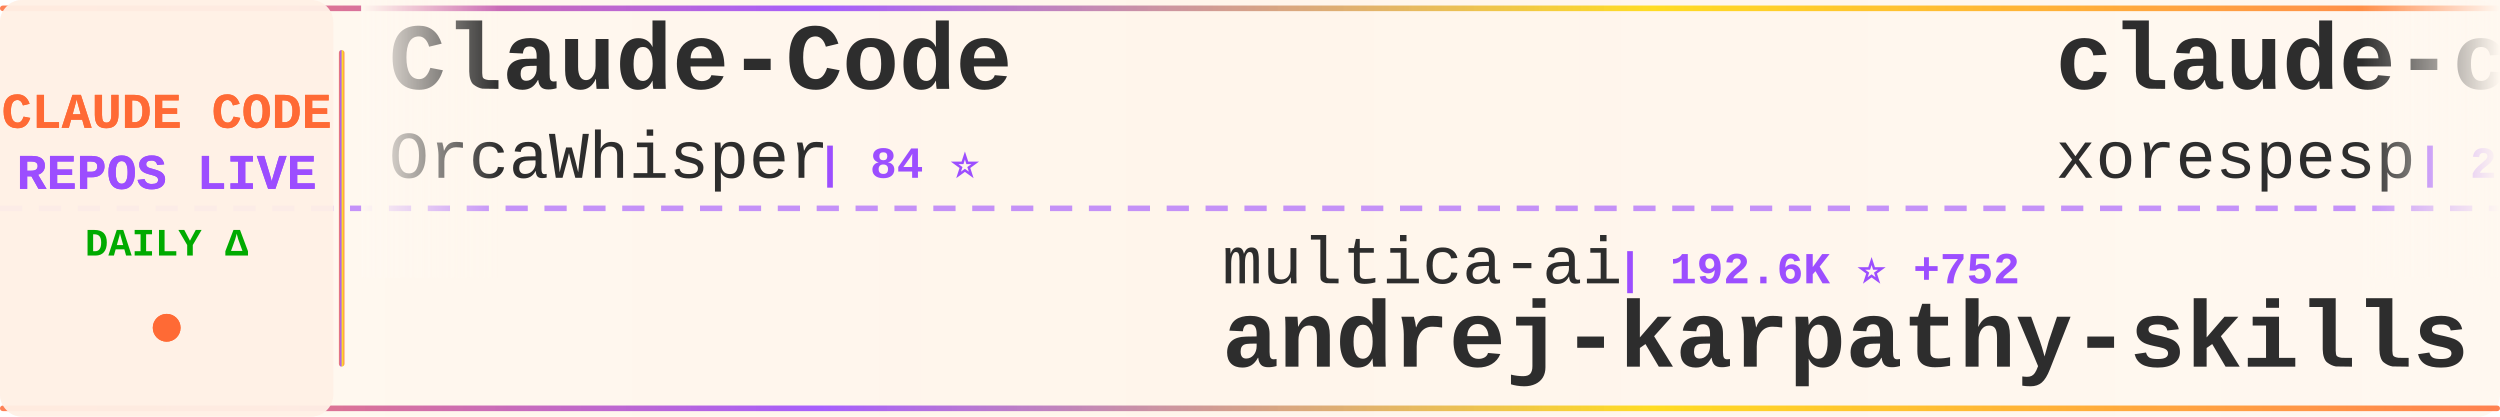
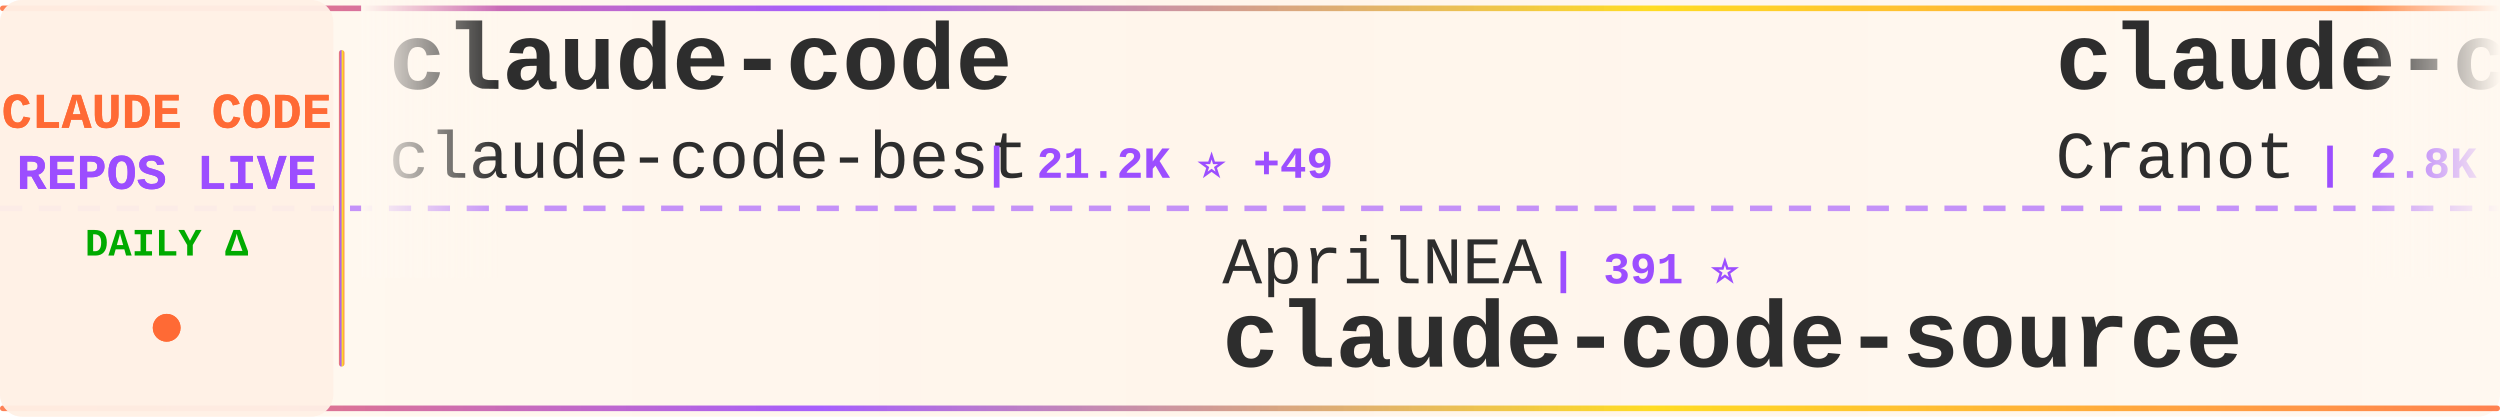
<svg xmlns="http://www.w3.org/2000/svg" width="900" height="150">
  <defs>
    <linearGradient id="tickerBg" x1="0%" y1="0%" x2="100%" y2="0%">
      <stop offset="0%" style="stop-color:#fff8f0;stop-opacity:0.98" />
      <stop offset="50%" style="stop-color:#fff5eb;stop-opacity:1" />
      <stop offset="100%" style="stop-color:#fff8f0;stop-opacity:0.98" />
    </linearGradient>
    <linearGradient id="borderGrad" x1="0%" y1="0%" x2="100%" y2="0%">
      <stop offset="0%" style="stop-color:#FF6B35;stop-opacity:0.85">
        <animate attributeName="stop-opacity" values="0.85;1;0.85" dur="2s" repeatCount="indefinite" />
      </stop>
      <stop offset="33%" style="stop-color:#9C4EFF;stop-opacity:0.9">
        <animate attributeName="stop-opacity" values="0.9;1;0.9" dur="2.2s" repeatCount="indefinite" />
      </stop>
      <stop offset="66%" style="stop-color:#FFD700;stop-opacity:0.85">
        <animate attributeName="stop-opacity" values="0.85;1;0.85" dur="1.8s" repeatCount="indefinite" />
      </stop>
      <stop offset="100%" style="stop-color:#FF6B35;stop-opacity:0.85">
        <animate attributeName="stop-opacity" values="0.85;1;0.85" dur="2s" repeatCount="indefinite" />
      </stop>
    </linearGradient>
    <filter id="textGlow">
      <feGaussianBlur stdDeviation="0.15" result="coloredBlur" />
      <feMerge>
        <feMergeNode in="coloredBlur" />
        <feMergeNode in="SourceGraphic" />
      </feMerge>
    </filter>
    <filter id="metricGlow">
      <feGaussianBlur stdDeviation="0.2" result="coloredBlur" />
      <feMerge>
        <feMergeNode in="coloredBlur" />
        <feMergeNode in="SourceGraphic" />
      </feMerge>
    </filter>
    <linearGradient id="leftFade" x1="0%" y1="0%" x2="100%" y2="0%">
      <stop offset="0%" style="stop-color:#fff8f0;stop-opacity:1" />
      <stop offset="100%" style="stop-color:#fff8f0;stop-opacity:0" />
    </linearGradient>
    <linearGradient id="rightFade" x1="0%" y1="0%" x2="100%" y2="0%">
      <stop offset="0%" style="stop-color:#fff8f0;stop-opacity:0" />
      <stop offset="100%" style="stop-color:#fff8f0;stop-opacity:1" />
    </linearGradient>
  </defs>
  <rect width="900" height="150" fill="url(#tickerBg)" rx="8" />
  <rect x="0" y="2" width="900" height="2" fill="url(#borderGrad)" rx="1" />
  <rect x="0" y="146" width="900" height="2" fill="url(#borderGrad)" rx="1" />
  <line x1="0" y1="75" x2="900" y2="75" stroke="#9C4EFF" stroke-width="2" stroke-dasharray="8 6" opacity="0.6" />
  <rect x="0" y="0" width="120" height="150" fill="#fff0e6" opacity="0.95" rx="8" />
  <text x="60" y="46" font-family="'Courier New', monospace" font-size="18" font-weight="bold" fill="#FF6B35" text-anchor="middle" filter="url(#textGlow)">
    CLAUDE CODE
  </text>
  <text x="60" y="68" font-family="'Courier New', monospace" font-size="18" font-weight="bold" fill="#9C4EFF" text-anchor="middle" filter="url(#textGlow)">
    REPOS LIVE
  </text>
  <text x="60" y="92" font-family="'Courier New', monospace" font-size="14" font-weight="bold" fill="#00aa00" text-anchor="middle">
    DAILY Δ
  </text>
  <circle cx="60" cy="118" r="5" fill="#FF6B35" filter="url(#metricGlow)">
    <animate attributeName="r" values="4;6;4" dur="1.5s" repeatCount="indefinite" />
    <animate attributeName="opacity" values="0.6;1;0.6" dur="1.5s" repeatCount="indefinite" />
  </circle>
  <rect x="122" y="18" width="2" height="114" fill="url(#borderGrad)" rx="1" />
  <clipPath id="tickerClip">
    <rect x="130" y="0" width="770" height="150" />
  </clipPath>
  <g clip-path="url(#tickerClip)">
    <g id="tickerItems">
      <animateTransform attributeName="transform" attributeType="XML" type="translate" from="0 0" to="-3000 0" dur="54s" repeatCount="indefinite" />
      <g transform="translate(0, 0)">
-         <text x="140" y="32" font-family="'Courier New', monospace" font-size="34" font-weight="bold" fill="#2d2d2d">Claude-Code</text>
-         <text x="140" y="64" font-family="'Courier New', monospace" font-size="24" font-weight="normal" fill="#2d2d2d" opacity="1.0">OrcaWhisper</text>
-         <text x="294" y="64" font-family="'Courier New', monospace" font-size="16" font-weight="bold" fill="#9C4EFF"> | 84 ⭐</text>
+         <text x="140" y="32" font-family="'Courier New', monospace" font-size="34" font-weight="bold" fill="#2d2d2d">claude-code</text>
+         <text x="140" y="64" font-family="'Courier New', monospace" font-size="24" font-weight="normal" fill="#2d2d2d" opacity="1.0">claude-code-best</text>
+         <text x="354" y="64" font-family="'Courier New', monospace" font-size="16" font-weight="bold" fill="#9C4EFF"> | 21.2K ⭐ +49</text>
      </g>
      <g transform="translate(300, 0)">
-         <text x="140" y="102" font-family="'Courier New', monospace" font-size="24" font-weight="normal" fill="#2d2d2d" opacity="1.0">multica-ai</text>
-         <text x="282" y="102" font-family="'Courier New', monospace" font-size="16" font-weight="bold" fill="#9C4EFF"> | 192.6K ⭐ +752</text>
-         <text x="140" y="132" font-family="'Courier New', monospace" font-size="34" font-weight="bold" fill="#2d2d2d">andrej-karpathy-skills</text>
+         <text x="140" y="102" font-family="'Courier New', monospace" font-size="24" font-weight="normal" fill="#2d2d2d" opacity="1.0">AprilNEA</text>
+         <text x="258" y="102" font-family="'Courier New', monospace" font-size="16" font-weight="bold" fill="#9C4EFF"> | 391 ⭐</text>
+         <text x="140" y="132" font-family="'Courier New', monospace" font-size="34" font-weight="bold" fill="#2d2d2d">claude-code-source</text>
      </g>
      <g transform="translate(600, 0)">
-         <text x="140" y="32" font-family="'Courier New', monospace" font-size="34" font-weight="bold" fill="#2d2d2d">claude-code</text>
-         <text x="140" y="64" font-family="'Courier New', monospace" font-size="24" font-weight="normal" fill="#2d2d2d" opacity="1.0">xorespesp</text>
-         <text x="270" y="64" font-family="'Courier New', monospace" font-size="16" font-weight="bold" fill="#9C4EFF"> | 230 ⭐</text>
+         <text x="140" y="32" font-family="'Courier New', monospace" font-size="34" font-weight="bold" fill="#2d2d2d">claude-code-guide</text>
+         <text x="140" y="64" font-family="'Courier New', monospace" font-size="24" font-weight="normal" fill="#2d2d2d" opacity="1.0">Cranot</text>
+         <text x="234" y="64" font-family="'Courier New', monospace" font-size="16" font-weight="bold" fill="#9C4EFF"> | 2.8K ⭐</text>
      </g>
      <g transform="translate(900, 0)">
-         <text x="140" y="102" font-family="'Courier New', monospace" font-size="24" font-weight="normal" fill="#2d2d2d" opacity="1.0">RishabhK103</text>
-         <text x="294" y="102" font-family="'Courier New', monospace" font-size="16" font-weight="bold" fill="#9C4EFF"> | 101 ⭐</text>
-         <text x="140" y="132" font-family="'Courier New', monospace" font-size="34" font-weight="bold" fill="#2d2d2d">claude-code</text>
+         <text x="140" y="102" font-family="'Courier New', monospace" font-size="24" font-weight="normal" fill="#2d2d2d" opacity="1.0">anthropics</text>
+         <text x="282" y="102" font-family="'Courier New', monospace" font-size="16" font-weight="bold" fill="#9C4EFF"> | 5.5K ⭐ +7</text>
+         <text x="140" y="132" font-family="'Courier New', monospace" font-size="34" font-weight="bold" fill="#2d2d2d">claude-code-security-rev...</text>
      </g>
      <g transform="translate(1200, 0)">
-         <text x="140" y="32" font-family="'Courier New', monospace" font-size="34" font-weight="bold" fill="#2d2d2d">claude-code-pm-course</text>
-         <text x="140" y="64" font-family="'Courier New', monospace" font-size="24" font-weight="normal" fill="#2d2d2d" opacity="1.0">carlvellotti</text>
-         <text x="306" y="64" font-family="'Courier New', monospace" font-size="16" font-weight="bold" fill="#9C4EFF"> | 2.1K ⭐ +4</text>
+         <text x="140" y="32" font-family="'Courier New', monospace" font-size="34" font-weight="bold" fill="#2d2d2d">Open-ClaudeCode</text>
+         <text x="140" y="64" font-family="'Courier New', monospace" font-size="24" font-weight="normal" fill="#2d2d2d" opacity="1.0">LING71671</text>
+         <text x="270" y="64" font-family="'Courier New', monospace" font-size="16" font-weight="bold" fill="#9C4EFF"> | 918 ⭐</text>
      </g>
      <g transform="translate(1500, 0)">
-         <text x="140" y="102" font-family="'Courier New', monospace" font-size="24" font-weight="normal" fill="#2d2d2d" opacity="1.0">pedrohcgs</text>
-         <text x="270" y="102" font-family="'Courier New', monospace" font-size="16" font-weight="bold" fill="#9C4EFF"> | 1.4K ⭐ +2</text>
-         <text x="140" y="132" font-family="'Courier New', monospace" font-size="34" font-weight="bold" fill="#2d2d2d">claude-code-my-workflow</text>
+         <text x="140" y="102" font-family="'Courier New', monospace" font-size="24" font-weight="normal" fill="#2d2d2d" opacity="1.0">fazxes</text>
+         <text x="234" y="102" font-family="'Courier New', monospace" font-size="16" font-weight="bold" fill="#9C4EFF"> | 225 ⭐</text>
+         <text x="140" y="132" font-family="'Courier New', monospace" font-size="34" font-weight="bold" fill="#2d2d2d">Claude-code</text>
      </g>
      <g transform="translate(1800, 0)">
-         <text x="140" y="32" font-family="'Courier New', monospace" font-size="34" font-weight="bold" fill="#2d2d2d">claude-code-source</text>
-         <text x="140" y="64" font-family="'Courier New', monospace" font-size="24" font-weight="normal" fill="#2d2d2d" opacity="1.0">JrCx7scC</text>
-         <text x="258" y="64" font-family="'Courier New', monospace" font-size="16" font-weight="bold" fill="#9C4EFF"> | 371 ⭐</text>
+         <text x="140" y="32" font-family="'Courier New', monospace" font-size="34" font-weight="bold" fill="#2d2d2d">claude-code</text>
+         <text x="140" y="64" font-family="'Courier New', monospace" font-size="24" font-weight="normal" fill="#2d2d2d" opacity="1.0">freestylefly</text>
+         <text x="306" y="64" font-family="'Courier New', monospace" font-size="16" font-weight="bold" fill="#9C4EFF"> | 128 ⭐</text>
      </g>
      <g transform="translate(2100, 0)">
-         <text x="140" y="102" font-family="'Courier New', monospace" font-size="24" font-weight="normal" fill="#2d2d2d" opacity="1.0">huangserva</text>
-         <text x="282" y="102" font-family="'Courier New', monospace" font-size="16" font-weight="bold" fill="#9C4EFF"> | 620 ⭐ +2</text>
-         <text x="140" y="132" font-family="'Courier New', monospace" font-size="34" font-weight="bold" fill="#2d2d2d">claude-code-cli</text>
+         <text x="140" y="102" font-family="'Courier New', monospace" font-size="24" font-weight="normal" fill="#2d2d2d" opacity="1.0">anthropics</text>
+         <text x="282" y="102" font-family="'Courier New', monospace" font-size="16" font-weight="bold" fill="#9C4EFF"> | 8.4K ⭐ +12</text>
+         <text x="140" y="132" font-family="'Courier New', monospace" font-size="34" font-weight="bold" fill="#2d2d2d">claude-code-action</text>
      </g>
      <g transform="translate(2400, 0)">
-         <text x="140" y="32" font-family="'Courier New', monospace" font-size="34" font-weight="bold" fill="#2d2d2d">claude-code-reverse</text>
-         <text x="140" y="64" font-family="'Courier New', monospace" font-size="24" font-weight="normal" fill="#2d2d2d" opacity="1.0">Yuyz0112</text>
-         <text x="258" y="64" font-family="'Courier New', monospace" font-size="16" font-weight="bold" fill="#9C4EFF"> | 2.4K ⭐</text>
+         <text x="140" y="32" font-family="'Courier New', monospace" font-size="34" font-weight="bold" fill="#2d2d2d">sc-claude-code-files</text>
+         <text x="140" y="64" font-family="'Courier New', monospace" font-size="24" font-weight="normal" fill="#2d2d2d" opacity="1.0">https-deeplearning-ai</text>
+         <text x="414" y="64" font-family="'Courier New', monospace" font-size="16" font-weight="bold" fill="#9C4EFF"> | 533 ⭐</text>
      </g>
      <g transform="translate(2700, 0)">
-         <text x="140" y="102" font-family="'Courier New', monospace" font-size="24" font-weight="normal" fill="#2d2d2d" opacity="1.0">Cranot</text>
-         <text x="234" y="102" font-family="'Courier New', monospace" font-size="16" font-weight="bold" fill="#9C4EFF"> | 2.8K ⭐</text>
-         <text x="140" y="132" font-family="'Courier New', monospace" font-size="34" font-weight="bold" fill="#2d2d2d">claude-code-guide</text>
+         <text x="140" y="102" font-family="'Courier New', monospace" font-size="24" font-weight="normal" fill="#2d2d2d" opacity="1.0">Alishahryar1</text>
+         <text x="306" y="102" font-family="'Courier New', monospace" font-size="16" font-weight="bold" fill="#9C4EFF"> | 40.2K ⭐ +183</text>
+         <text x="140" y="132" font-family="'Courier New', monospace" font-size="34" font-weight="bold" fill="#2d2d2d">free-claude-code</text>
      </g>
      <g transform="translate(3000, 0)">
-         <text x="140" y="32" font-family="'Courier New', monospace" font-size="34" font-weight="bold" fill="#2d2d2d">Claude-Code</text>
-         <text x="140" y="64" font-family="'Courier New', monospace" font-size="24" font-weight="normal" fill="#2d2d2d" opacity="1.0">OrcaWhisper</text>
-         <text x="294" y="64" font-family="'Courier New', monospace" font-size="16" font-weight="bold" fill="#9C4EFF"> | 84 ⭐</text>
+         <text x="140" y="32" font-family="'Courier New', monospace" font-size="34" font-weight="bold" fill="#2d2d2d">claude-code</text>
+         <text x="140" y="64" font-family="'Courier New', monospace" font-size="24" font-weight="normal" fill="#2d2d2d" opacity="1.0">claude-code-best</text>
+         <text x="354" y="64" font-family="'Courier New', monospace" font-size="16" font-weight="bold" fill="#9C4EFF"> | 21.2K ⭐ +49</text>
      </g>
      <g transform="translate(3300, 0)">
-         <text x="140" y="102" font-family="'Courier New', monospace" font-size="24" font-weight="normal" fill="#2d2d2d" opacity="1.0">multica-ai</text>
-         <text x="282" y="102" font-family="'Courier New', monospace" font-size="16" font-weight="bold" fill="#9C4EFF"> | 192.6K ⭐ +752</text>
-         <text x="140" y="132" font-family="'Courier New', monospace" font-size="34" font-weight="bold" fill="#2d2d2d">andrej-karpathy-skills</text>
+         <text x="140" y="102" font-family="'Courier New', monospace" font-size="24" font-weight="normal" fill="#2d2d2d" opacity="1.0">AprilNEA</text>
+         <text x="258" y="102" font-family="'Courier New', monospace" font-size="16" font-weight="bold" fill="#9C4EFF"> | 391 ⭐</text>
+         <text x="140" y="132" font-family="'Courier New', monospace" font-size="34" font-weight="bold" fill="#2d2d2d">claude-code-source</text>
      </g>
      <g transform="translate(3600, 0)">
-         <text x="140" y="32" font-family="'Courier New', monospace" font-size="34" font-weight="bold" fill="#2d2d2d">claude-code</text>
-         <text x="140" y="64" font-family="'Courier New', monospace" font-size="24" font-weight="normal" fill="#2d2d2d" opacity="1.0">xorespesp</text>
-         <text x="270" y="64" font-family="'Courier New', monospace" font-size="16" font-weight="bold" fill="#9C4EFF"> | 230 ⭐</text>
+         <text x="140" y="32" font-family="'Courier New', monospace" font-size="34" font-weight="bold" fill="#2d2d2d">claude-code-guide</text>
+         <text x="140" y="64" font-family="'Courier New', monospace" font-size="24" font-weight="normal" fill="#2d2d2d" opacity="1.0">Cranot</text>
+         <text x="234" y="64" font-family="'Courier New', monospace" font-size="16" font-weight="bold" fill="#9C4EFF"> | 2.8K ⭐</text>
      </g>
      <g transform="translate(3900, 0)">
-         <text x="140" y="102" font-family="'Courier New', monospace" font-size="24" font-weight="normal" fill="#2d2d2d" opacity="1.0">RishabhK103</text>
-         <text x="294" y="102" font-family="'Courier New', monospace" font-size="16" font-weight="bold" fill="#9C4EFF"> | 101 ⭐</text>
-         <text x="140" y="132" font-family="'Courier New', monospace" font-size="34" font-weight="bold" fill="#2d2d2d">claude-code</text>
+         <text x="140" y="102" font-family="'Courier New', monospace" font-size="24" font-weight="normal" fill="#2d2d2d" opacity="1.0">anthropics</text>
+         <text x="282" y="102" font-family="'Courier New', monospace" font-size="16" font-weight="bold" fill="#9C4EFF"> | 5.5K ⭐ +7</text>
+         <text x="140" y="132" font-family="'Courier New', monospace" font-size="34" font-weight="bold" fill="#2d2d2d">claude-code-security-rev...</text>
      </g>
    </g>
  </g>
  <rect x="130" y="0" width="50" height="100" fill="url(#leftFade)" />
  <rect x="850" y="0" width="50" height="100" fill="url(#rightFade)" />
</svg>
